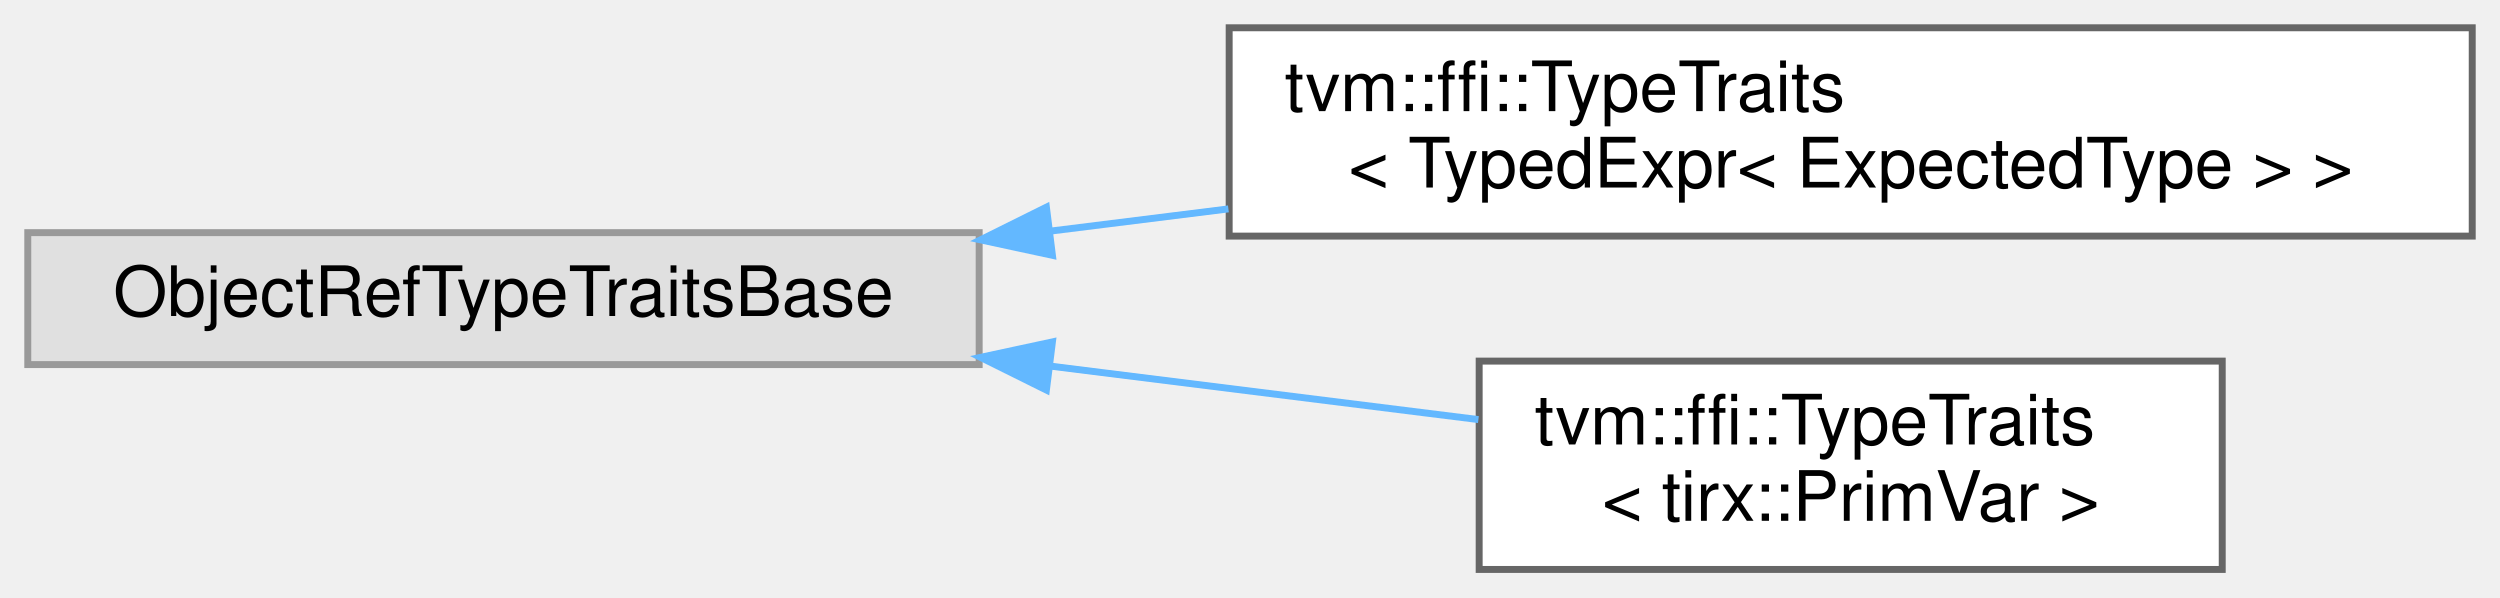
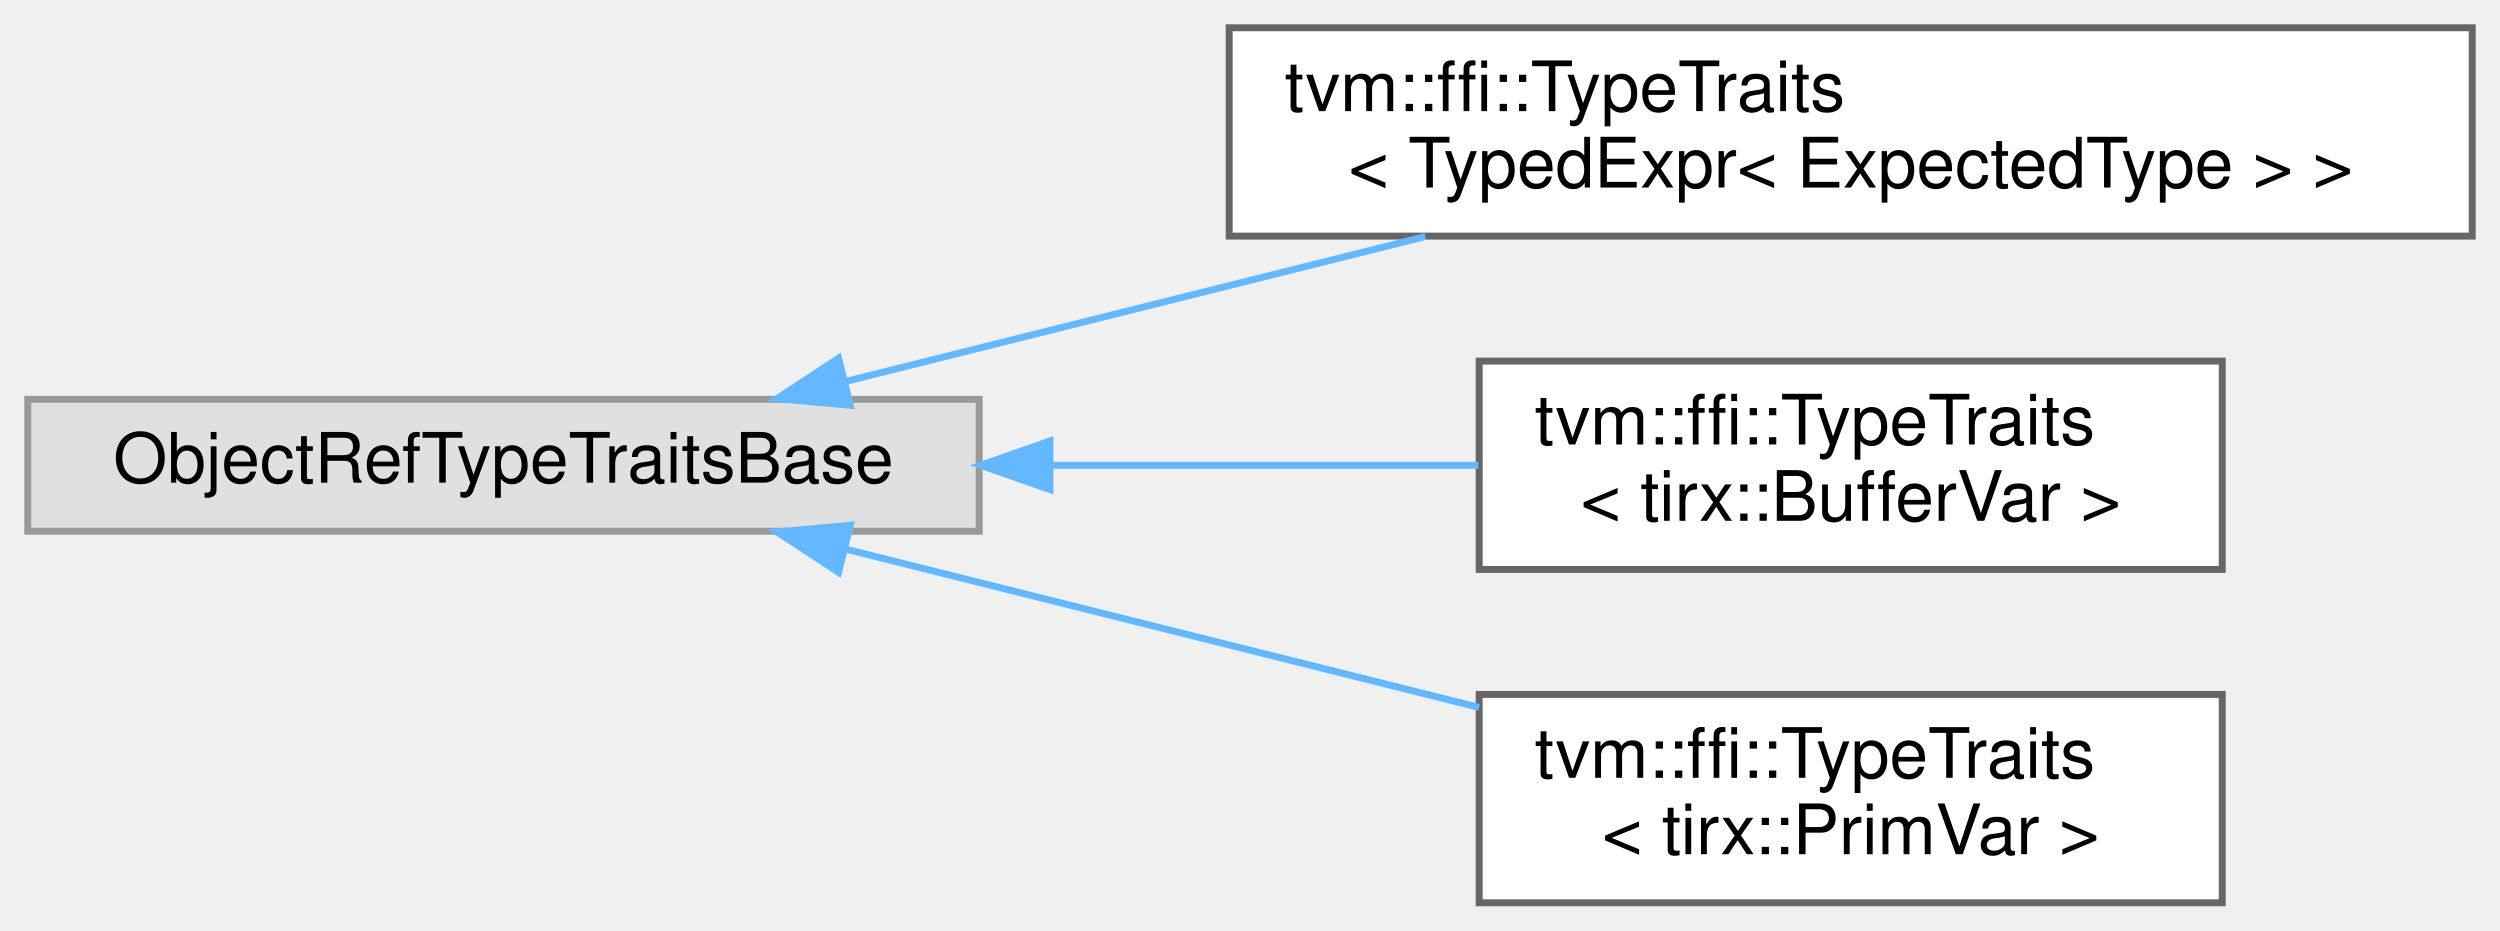
- <svg xmlns="http://www.w3.org/2000/svg" xmlns:xlink="http://www.w3.org/1999/xlink" width="360pt" height="86pt" viewBox="0.00 0.00 360.00 86.00">
-   <g id="graph0" class="graph" transform="scale(1 1) rotate(0) translate(4 82)">
+ <svg xmlns="http://www.w3.org/2000/svg" xmlns:xlink="http://www.w3.org/1999/xlink" width="360pt" height="134pt" viewBox="0.00 0.00 360.00 134.00">
+   <g id="graph0" class="graph" transform="scale(1 1) rotate(0) translate(4 130)">
    <g id="Node000000" class="node">
      <g id="a_Node000000">
        <a xlink:title=" ">
-           <polygon fill="#e0e0e0" stroke="#999999" points="137,-48.5 0,-48.5 0,-29.5 137,-29.5 137,-48.5" />
-           <text text-anchor="middle" x="68.5" y="-36.5" font-family="Helvetica,sans-Serif" font-size="10.00">ObjectRefTypeTraitsBase</text>
+           <polygon fill="#e0e0e0" stroke="#999999" points="137,-72.5 0,-72.5 0,-53.5 137,-53.5 137,-72.5" />
+           <text text-anchor="middle" x="68.5" y="-60.5" font-family="Helvetica,sans-Serif" font-size="10.00">ObjectRefTypeTraitsBase</text>
        </a>
      </g>
    </g>
    <g id="Node000001" class="node">
      <g id="a_Node000001">
        <a xlink:href="structtvm_1_1ffi_1_1TypeTraits_3_01TypedExpr_3_01ExpectedType_01_4_01_4.html" target="_top" xlink:title=" ">
-           <polygon fill="white" stroke="#666666" points="352,-78 173,-78 173,-48 352,-48 352,-78" />
-           <text text-anchor="start" x="181" y="-66" font-family="Helvetica,sans-Serif" font-size="10.00">tvm::ffi::TypeTraits</text>
-           <text text-anchor="middle" x="262.5" y="-55" font-family="Helvetica,sans-Serif" font-size="10.00">&lt; TypedExpr&lt; ExpectedType &gt; &gt;</text>
+           <polygon fill="white" stroke="#666666" points="352,-126 173,-126 173,-96 352,-96 352,-126" />
+           <text text-anchor="start" x="181" y="-114" font-family="Helvetica,sans-Serif" font-size="10.00">tvm::ffi::TypeTraits</text>
+           <text text-anchor="middle" x="262.5" y="-103" font-family="Helvetica,sans-Serif" font-size="10.00">&lt; TypedExpr&lt; ExpectedType &gt; &gt;</text>
        </a>
      </g>
    </g>
-     <g id="edge694_Node000000_Node000001" class="edge">
-       <g id="a_edge694_Node000000_Node000001">
+     <g id="edge695_Node000000_Node000001" class="edge">
+       <g id="a_edge695_Node000000_Node000001">
        <a xlink:title=" ">
-           <path fill="none" stroke="#63b8ff" d="M147.34,-48.73C155.76,-49.78 164.37,-50.86 172.89,-51.92" />
-           <polygon fill="#63b8ff" stroke="#63b8ff" points="147.55,-45.23 137.19,-47.46 146.68,-52.17 147.55,-45.23" />
+           <path fill="none" stroke="#63b8ff" d="M117.64,-75.04C142.99,-81.37 174.31,-89.2 201.25,-95.94" />
+           <polygon fill="#63b8ff" stroke="#63b8ff" points="118.44,-71.63 107.89,-72.6 116.75,-78.42 118.44,-71.63" />
        </a>
      </g>
    </g>
    <g id="Node000002" class="node">
      <g id="a_Node000002">
+         <a xlink:href="structtvm_1_1ffi_1_1TypeTraits_3_01tirx_1_1BufferVar_01_4.html" target="_top" xlink:title=" ">
+           <polygon fill="white" stroke="#666666" points="316,-78 209,-78 209,-48 316,-48 316,-78" />
+           <text text-anchor="start" x="217" y="-66" font-family="Helvetica,sans-Serif" font-size="10.00">tvm::ffi::TypeTraits</text>
+           <text text-anchor="middle" x="262.5" y="-55" font-family="Helvetica,sans-Serif" font-size="10.00">&lt; tirx::BufferVar &gt;</text>
+         </a>
+       </g>
+     </g>
+     <g id="edge696_Node000000_Node000002" class="edge">
+       <g id="a_edge696_Node000000_Node000002">
+         <a xlink:title=" ">
+           <path fill="none" stroke="#63b8ff" d="M147.25,-63C167.97,-63 189.87,-63 208.89,-63" />
+           <polygon fill="#63b8ff" stroke="#63b8ff" points="147.19,-59.5 137.19,-63 147.19,-66.5 147.19,-59.5" />
+         </a>
+       </g>
+     </g>
+     <g id="Node000003" class="node">
+       <g id="a_Node000003">
        <a xlink:href="structtvm_1_1ffi_1_1TypeTraits_3_01tirx_1_1PrimVar_01_4.html" target="_top" xlink:title=" ">
          <polygon fill="white" stroke="#666666" points="316,-30 209,-30 209,0 316,0 316,-30" />
          <text text-anchor="start" x="217" y="-18" font-family="Helvetica,sans-Serif" font-size="10.00">tvm::ffi::TypeTraits</text>
          <text text-anchor="middle" x="262.5" y="-7" font-family="Helvetica,sans-Serif" font-size="10.00">&lt; tirx::PrimVar &gt;</text>
        </a>
      </g>
    </g>
-     <g id="edge695_Node000000_Node000002" class="edge">
-       <g id="a_edge695_Node000000_Node000002">
+     <g id="edge697_Node000000_Node000003" class="edge">
+       <g id="a_edge697_Node000000_Node000003">
        <a xlink:title=" ">
-           <path fill="none" stroke="#63b8ff" d="M147.25,-29.28C167.97,-26.69 189.87,-23.95 208.89,-21.58" />
-           <polygon fill="#63b8ff" stroke="#63b8ff" points="146.68,-25.83 137.19,-30.54 147.55,-32.77 146.68,-25.83" />
+           <path fill="none" stroke="#63b8ff" d="M117.78,-50.93C145.57,-43.98 180.52,-35.25 208.99,-28.13" />
+           <polygon fill="#63b8ff" stroke="#63b8ff" points="116.75,-47.58 107.89,-53.4 118.44,-54.37 116.75,-47.58" />
        </a>
      </g>
    </g>
  </g>
</svg>
